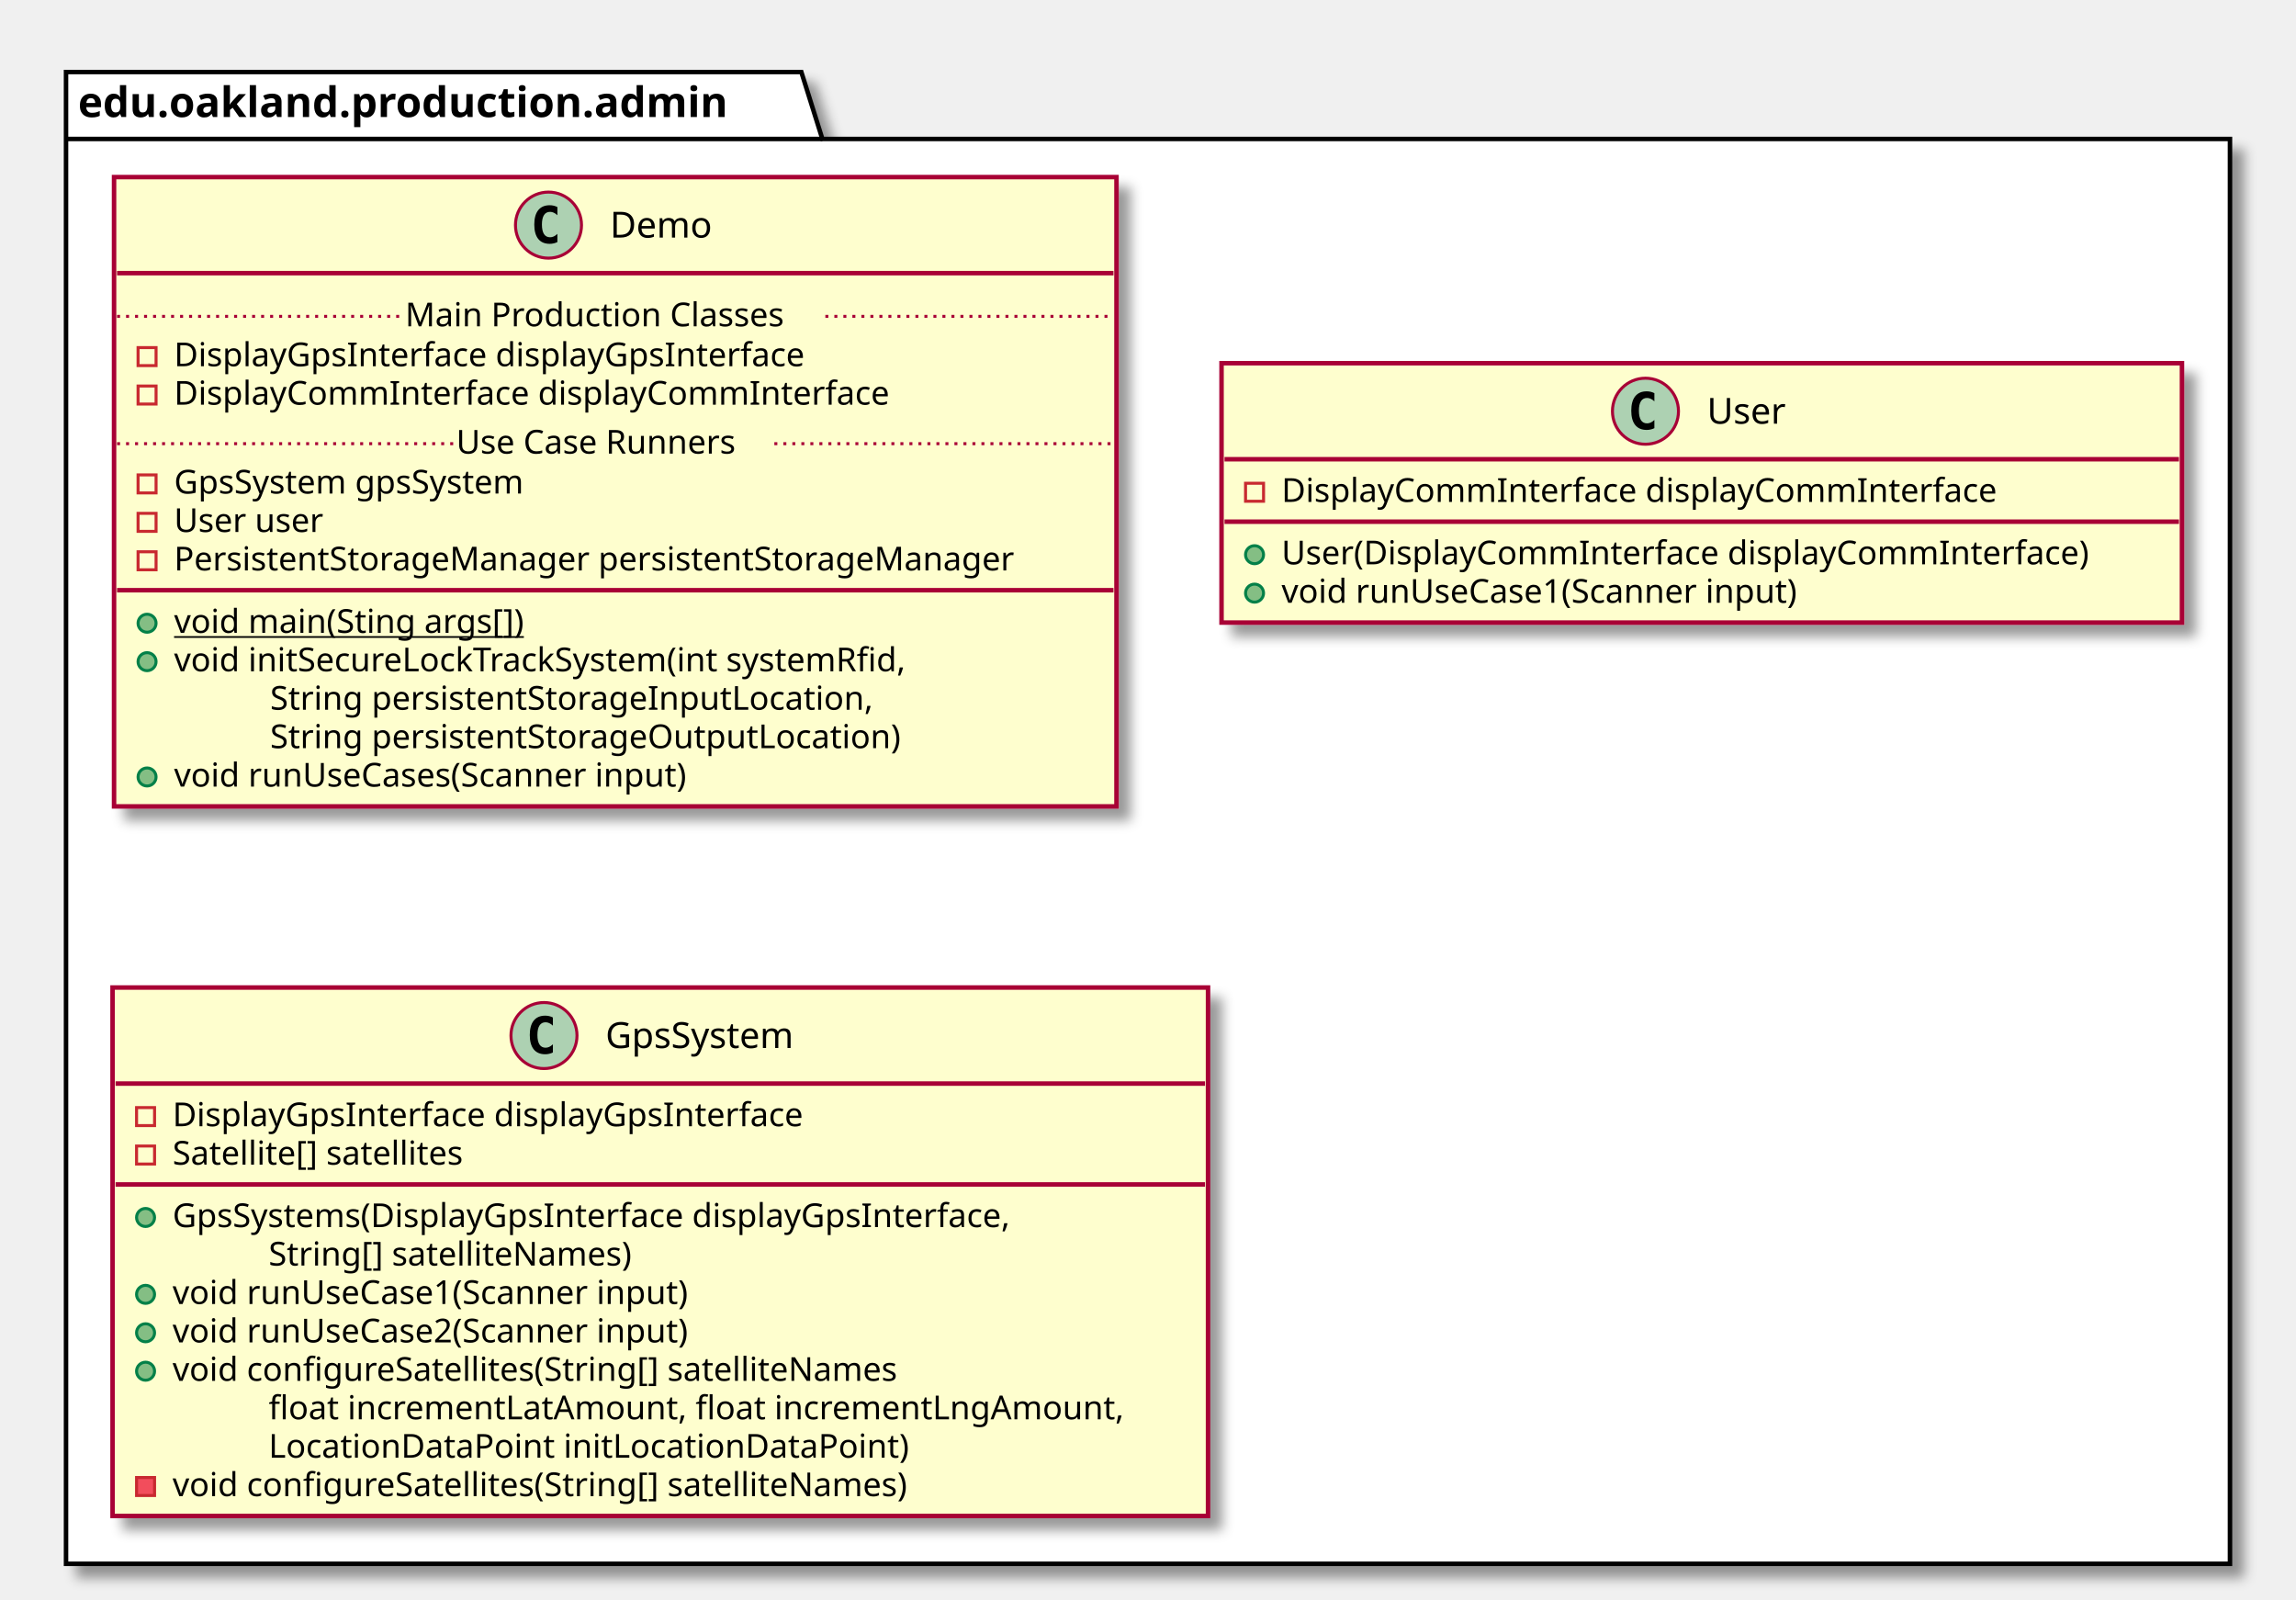
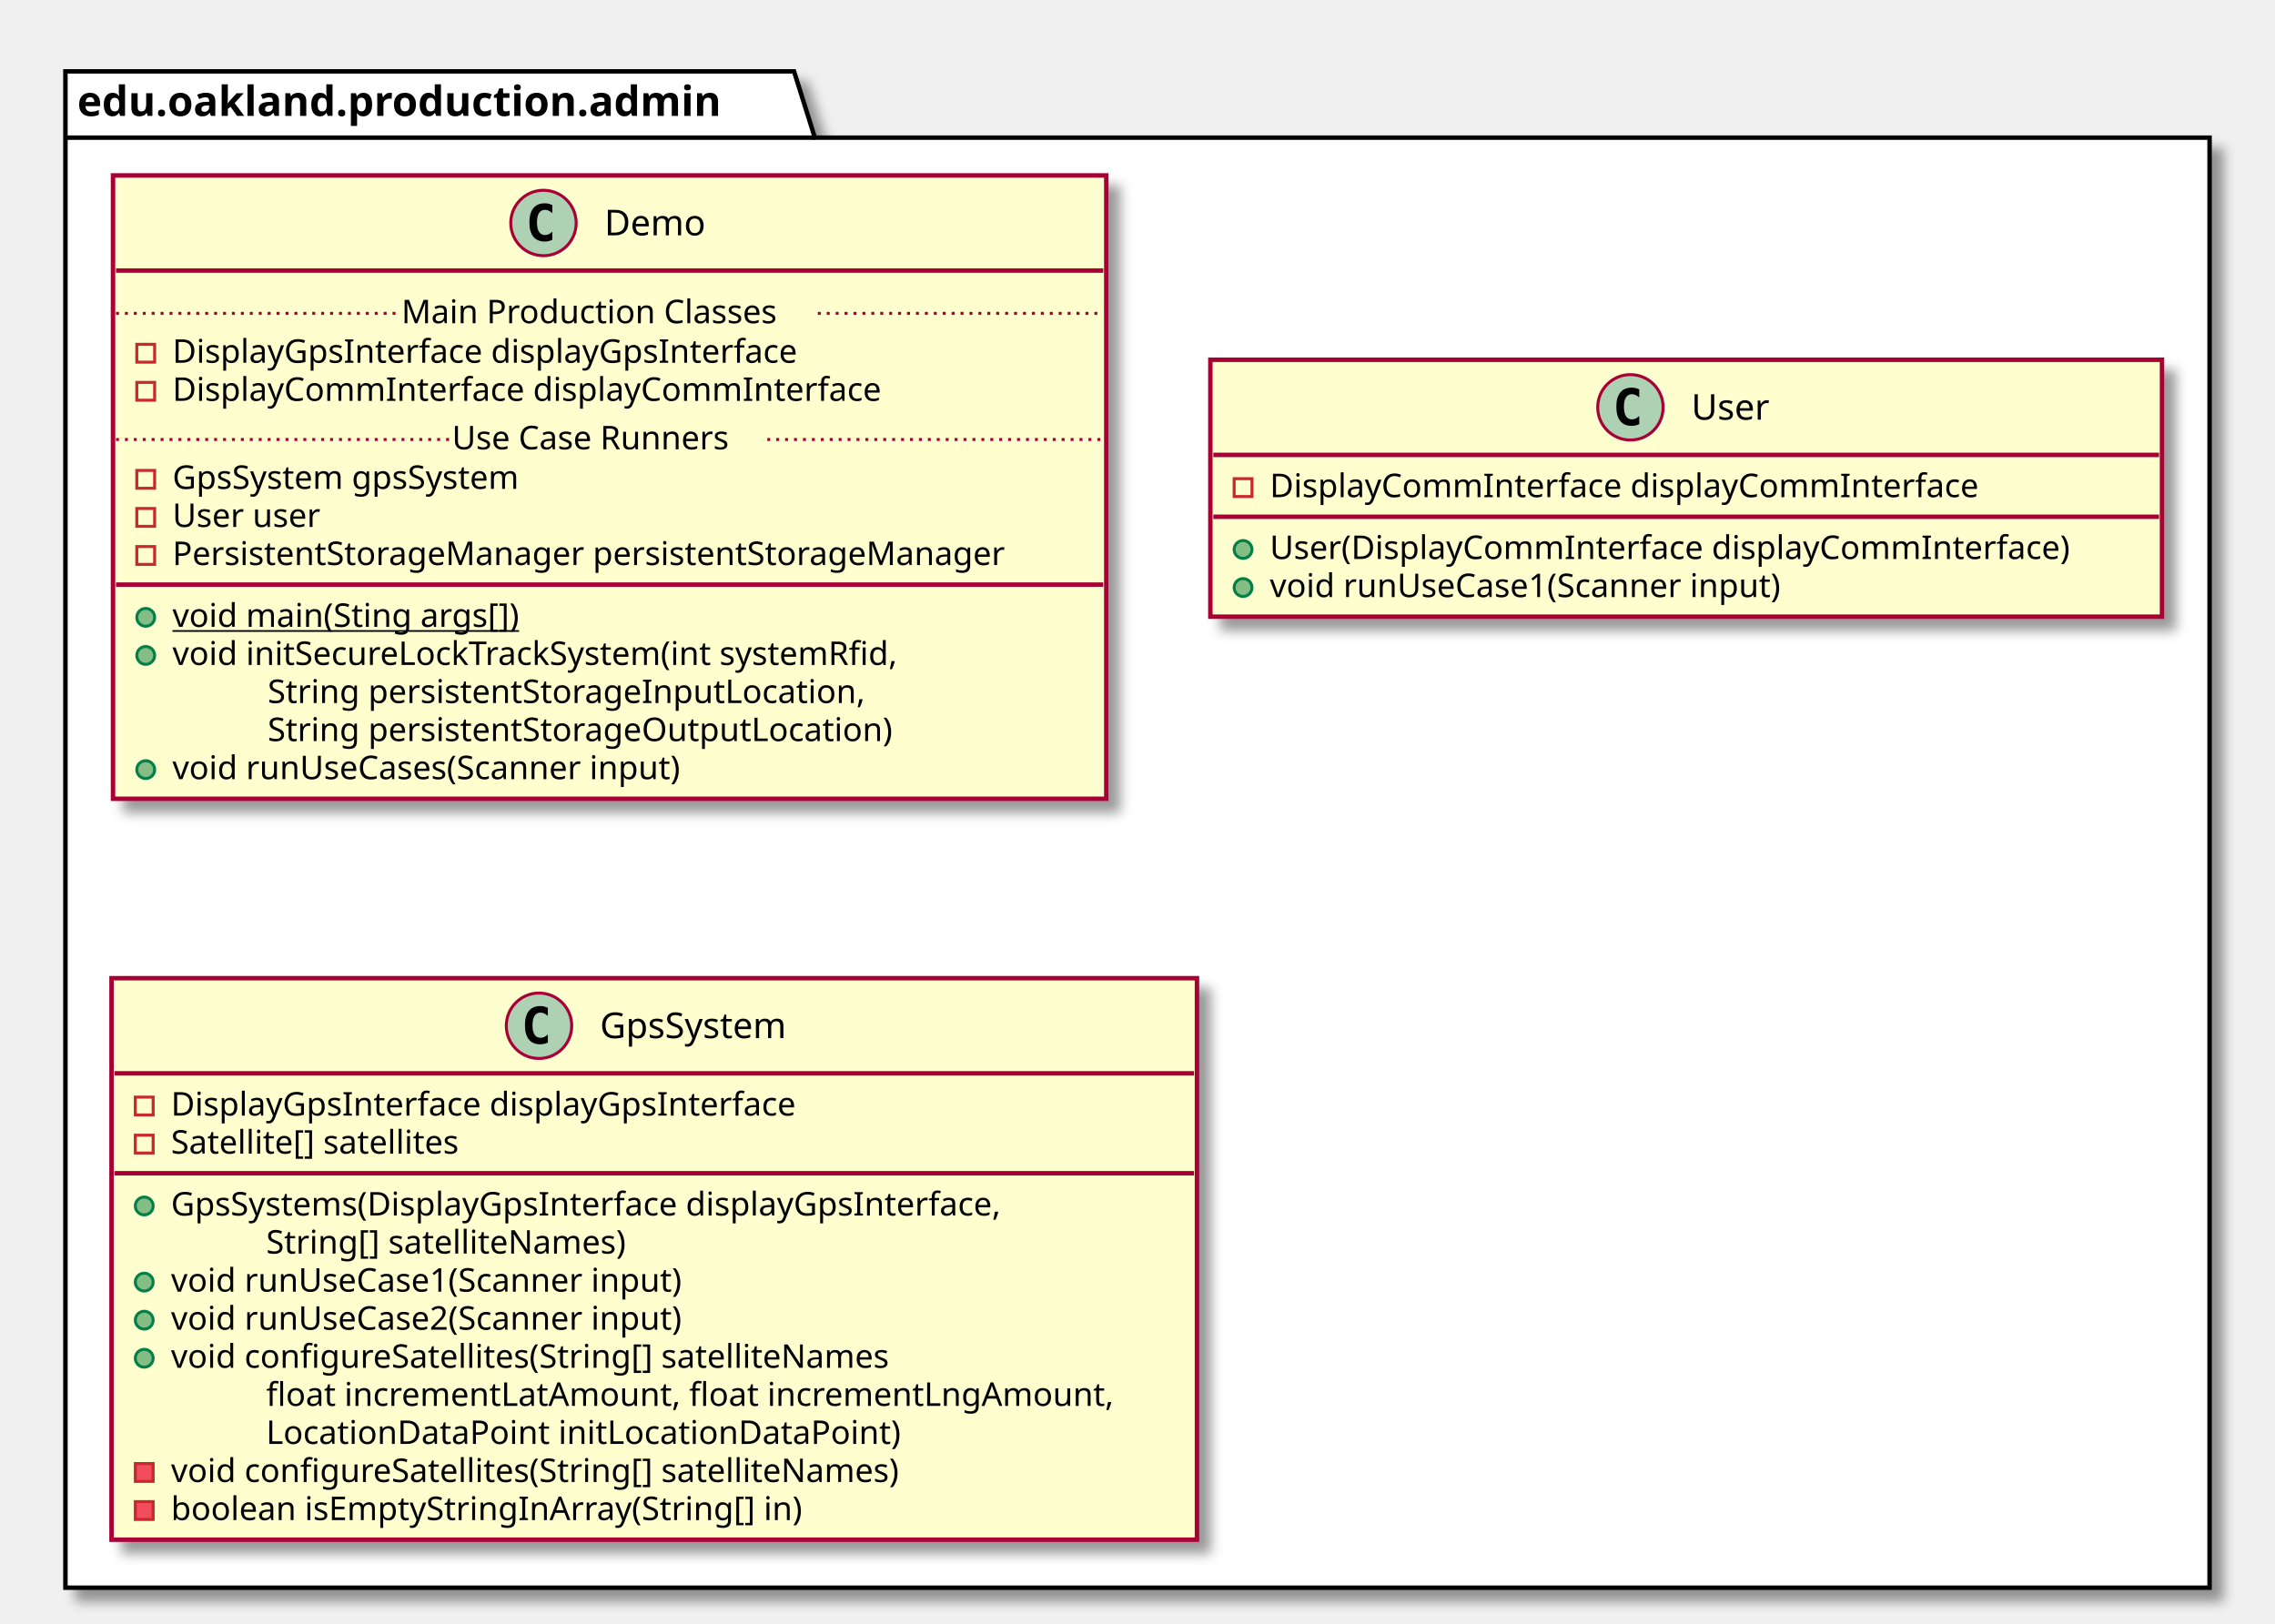
- <svg xmlns="http://www.w3.org/2000/svg" contentScriptType="application/ecmascript" contentStyleType="text/css" height="533px" preserveAspectRatio="none" style="width:765px;height:533px;" version="1.1" viewBox="0 0 765 533" width="765px" zoomAndPan="magnify">
+ <svg xmlns="http://www.w3.org/2000/svg" contentScriptType="application/ecmascript" contentStyleType="text/css" height="546px" preserveAspectRatio="none" style="width:765px;height:546px;" version="1.1" viewBox="0 0 765 546" width="765px" zoomAndPan="magnify">
  <defs>
-     <filter height="300%" id="f8dw1cu6bx3j4" width="300%" x="-1" y="-1">
+     <filter height="300%" id="f1e6v8g2wb957d" width="300%" x="-1" y="-1">
      <feGaussianBlur result="blurOut" stdDeviation="2.0" />
      <feColorMatrix in="blurOut" result="blurOut2" type="matrix" values="0 0 0 0 0 0 0 0 0 0 0 0 0 0 0 0 0 0 .4 0" />
      <feOffset dx="4.0" dy="4.0" in="blurOut2" result="blurOut3" />
      <feBlend in="SourceGraphic" in2="blurOut3" mode="normal" />
    </filter>
  </defs>
  <g>
-     <polygon fill="#FFFFFF" filter="url(#f8dw1cu6bx3j4)" points="22,24,267,24,274,46.297,743,46.297,743,521,22,521,22,24" style="stroke: #000000; stroke-width: 1.5;" />
+     <polygon fill="#FFFFFF" filter="url(#f1e6v8g2wb957d)" points="22,24,267,24,274,46.297,743,46.297,743,534,22,534,22,24" style="stroke: #000000; stroke-width: 1.5;" />
    <line style="stroke: #000000; stroke-width: 1.5;" x1="22" x2="274" y1="46.297" y2="46.297" />
    <text fill="#000000" font-family="sans-serif" font-size="14" font-weight="bold" lengthAdjust="spacingAndGlyphs" textLength="239" x="26" y="38.995">edu.oakland.production.admin</text>
-     <rect fill="#FEFECE" filter="url(#f8dw1cu6bx3j4)" height="209.656" id="Demo" style="stroke: #A80036; stroke-width: 1.5;" width="334" x="38" y="59" />
+     <rect fill="#FEFECE" filter="url(#f1e6v8g2wb957d)" height="209.656" id="Demo" style="stroke: #A80036; stroke-width: 1.5;" width="334" x="38" y="59" />
    <ellipse cx="182.75" cy="75" fill="#ADD1B2" rx="11" ry="11" style="stroke: #A80036; stroke-width: 1.0;" />
    <path d="M185.719,80.641 Q185.141,80.938 184.5,81.078 Q183.859,81.234 183.156,81.234 Q180.656,81.234 179.328,79.594 Q178.016,77.938 178.016,74.812 Q178.016,71.688 179.328,70.031 Q180.656,68.375 183.156,68.375 Q183.859,68.375 184.5,68.531 Q185.156,68.688 185.719,68.984 L185.719,71.703 Q185.094,71.125 184.5,70.859 Q183.906,70.578 183.281,70.578 Q181.938,70.578 181.25,71.656 Q180.562,72.719 180.562,74.812 Q180.562,76.906 181.25,77.984 Q181.938,79.047 183.281,79.047 Q183.906,79.047 184.5,78.781 Q185.094,78.5 185.719,77.922 L185.719,80.641 Z " />
    <text fill="#000000" font-family="sans-serif" font-size="12" lengthAdjust="spacingAndGlyphs" textLength="36" x="203.25" y="79.154">Demo</text>
    <line style="stroke: #A80036; stroke-width: 1.5;" x1="39" x2="371" y1="91" y2="91" />
    <rect fill="none" height="6" style="stroke: #C82930; stroke-width: 1.0;" width="6" x="46" y="115.805" />
    <text fill="#000000" font-family="sans-serif" font-size="11" lengthAdjust="spacingAndGlyphs" textLength="231" x="58" y="122.015">DisplayGpsInterface displayGpsInterface</text>
    <rect fill="none" height="6" style="stroke: #C82930; stroke-width: 1.0;" width="6" x="46" y="128.609" />
    <text fill="#000000" font-family="sans-serif" font-size="11" lengthAdjust="spacingAndGlyphs" textLength="259" x="58" y="134.82">DisplayCommInterface displayCommInterface</text>
    <line style="stroke: #A80036; stroke-width: 1.0; stroke-dasharray: 1.0,2.0;" x1="39" x2="135" y1="105.402" y2="105.402" />
    <text fill="#000000" font-family="sans-serif" font-size="11" lengthAdjust="spacingAndGlyphs" textLength="140" x="135" y="108.71">Main Production Classes</text>
    <line style="stroke: #A80036; stroke-width: 1.0; stroke-dasharray: 1.0,2.0;" x1="275" x2="371" y1="105.402" y2="105.402" />
    <rect fill="none" height="6" style="stroke: #C82930; stroke-width: 1.0;" width="6" x="46" y="158.219" />
    <text fill="#000000" font-family="sans-serif" font-size="11" lengthAdjust="spacingAndGlyphs" textLength="134" x="58" y="164.429">GpsSystem gpsSystem</text>
    <rect fill="none" height="6" style="stroke: #C82930; stroke-width: 1.0;" width="6" x="46" y="171.023" />
    <text fill="#000000" font-family="sans-serif" font-size="11" lengthAdjust="spacingAndGlyphs" textLength="57" x="58" y="177.234">User user</text>
    <rect fill="none" height="6" style="stroke: #C82930; stroke-width: 1.0;" width="6" x="46" y="183.828" />
    <text fill="#000000" font-family="sans-serif" font-size="11" lengthAdjust="spacingAndGlyphs" textLength="308" x="58" y="190.039">PersistentStorageManager persistentStorageManager</text>
    <line style="stroke: #A80036; stroke-width: 1.0; stroke-dasharray: 1.0,2.0;" x1="39" x2="152" y1="147.816" y2="147.816" />
    <text fill="#000000" font-family="sans-serif" font-size="11" lengthAdjust="spacingAndGlyphs" textLength="106" x="152" y="151.125">Use Case Runners</text>
    <line style="stroke: #A80036; stroke-width: 1.0; stroke-dasharray: 1.0,2.0;" x1="258" x2="371" y1="147.816" y2="147.816" />
    <line style="stroke: #A80036; stroke-width: 1.5;" x1="39" x2="371" y1="196.633" y2="196.633" />
    <ellipse cx="49" cy="207.633" fill="#84BE84" rx="3" ry="3" style="stroke: #038048; stroke-width: 1.0;" />
    <text fill="#000000" font-family="sans-serif" font-size="11" lengthAdjust="spacingAndGlyphs" text-decoration="underline" textLength="130" x="58" y="210.843">void main(Sting args[])</text>
    <ellipse cx="49" cy="220.438" fill="#84BE84" rx="3" ry="3" style="stroke: #038048; stroke-width: 1.0;" />
    <text fill="#000000" font-family="sans-serif" font-size="11" lengthAdjust="spacingAndGlyphs" textLength="272" x="58" y="223.648">void initSecureLockTrackSystem(int systemRfid,</text>
    <text fill="#000000" font-family="sans-serif" font-size="11" lengthAdjust="spacingAndGlyphs" textLength="220" x="90" y="236.453">String persistentStorageInputLocation,</text>
    <text fill="#000000" font-family="sans-serif" font-size="11" lengthAdjust="spacingAndGlyphs" textLength="230" x="90" y="249.257">String persistentStorageOutputLocation)</text>
    <ellipse cx="49" cy="258.852" fill="#84BE84" rx="3" ry="3" style="stroke: #038048; stroke-width: 1.0;" />
    <text fill="#000000" font-family="sans-serif" font-size="11" lengthAdjust="spacingAndGlyphs" textLength="191" x="58" y="262.062">void runUseCases(Scanner input)</text>
-     <rect fill="#FEFECE" filter="url(#f8dw1cu6bx3j4)" height="86.414" id="User" style="stroke: #A80036; stroke-width: 1.5;" width="320" x="407" y="121" />
+     <rect fill="#FEFECE" filter="url(#f1e6v8g2wb957d)" height="86.414" id="User" style="stroke: #A80036; stroke-width: 1.5;" width="320" x="407" y="121" />
    <ellipse cx="548.25" cy="137" fill="#ADD1B2" rx="11" ry="11" style="stroke: #A80036; stroke-width: 1.0;" />
    <path d="M551.219,142.641 Q550.641,142.938 550,143.078 Q549.359,143.234 548.656,143.234 Q546.156,143.234 544.828,141.594 Q543.516,139.938 543.516,136.812 Q543.516,133.688 544.828,132.031 Q546.156,130.375 548.656,130.375 Q549.359,130.375 550,130.531 Q550.656,130.688 551.219,130.984 L551.219,133.703 Q550.594,133.125 550,132.859 Q549.406,132.578 548.781,132.578 Q547.438,132.578 546.75,133.656 Q546.062,134.719 546.062,136.812 Q546.062,138.906 546.75,139.984 Q547.438,141.047 548.781,141.047 Q549.406,141.047 550,140.781 Q550.594,140.5 551.219,139.922 L551.219,142.641 Z " />
    <text fill="#000000" font-family="sans-serif" font-size="12" lengthAdjust="spacingAndGlyphs" textLength="29" x="568.75" y="141.154">User</text>
    <line style="stroke: #A80036; stroke-width: 1.5;" x1="408" x2="726" y1="153" y2="153" />
    <rect fill="none" height="6" style="stroke: #C82930; stroke-width: 1.0;" width="6" x="415" y="161" />
    <text fill="#000000" font-family="sans-serif" font-size="11" lengthAdjust="spacingAndGlyphs" textLength="259" x="427" y="167.21">DisplayCommInterface displayCommInterface</text>
    <line style="stroke: #A80036; stroke-width: 1.5;" x1="408" x2="726" y1="173.805" y2="173.805" />
    <ellipse cx="418" cy="184.805" fill="#84BE84" rx="3" ry="3" style="stroke: #038048; stroke-width: 1.0;" />
    <text fill="#000000" font-family="sans-serif" font-size="11" lengthAdjust="spacingAndGlyphs" textLength="294" x="427" y="188.015">User(DisplayCommInterface displayCommInterface)</text>
    <ellipse cx="418" cy="197.609" fill="#84BE84" rx="3" ry="3" style="stroke: #038048; stroke-width: 1.0;" />
    <text fill="#000000" font-family="sans-serif" font-size="11" lengthAdjust="spacingAndGlyphs" textLength="191" x="427" y="200.82">void runUseCase1(Scanner input)</text>
-     <rect fill="#FEFECE" filter="url(#f8dw1cu6bx3j4)" height="176.047" id="GpsSystem" style="stroke: #A80036; stroke-width: 1.5;" width="365" x="37.5" y="329" />
+     <rect fill="#FEFECE" filter="url(#f1e6v8g2wb957d)" height="188.852" id="GpsSystem" style="stroke: #A80036; stroke-width: 1.5;" width="365" x="37.5" y="329" />
    <ellipse cx="181.25" cy="345" fill="#ADD1B2" rx="11" ry="11" style="stroke: #A80036; stroke-width: 1.0;" />
    <path d="M184.219,350.641 Q183.641,350.938 183,351.078 Q182.359,351.234 181.656,351.234 Q179.156,351.234 177.828,349.594 Q176.516,347.938 176.516,344.812 Q176.516,341.688 177.828,340.031 Q179.156,338.375 181.656,338.375 Q182.359,338.375 183,338.531 Q183.656,338.688 184.219,338.984 L184.219,341.703 Q183.594,341.125 183,340.859 Q182.406,340.578 181.781,340.578 Q180.438,340.578 179.75,341.656 Q179.062,342.719 179.062,344.812 Q179.062,346.906 179.75,347.984 Q180.438,349.047 181.781,349.047 Q182.406,349.047 183,348.781 Q183.594,348.5 184.219,347.922 L184.219,350.641 Z " />
    <text fill="#000000" font-family="sans-serif" font-size="12" lengthAdjust="spacingAndGlyphs" textLength="69" x="201.75" y="349.154">GpsSystem</text>
    <line style="stroke: #A80036; stroke-width: 1.5;" x1="38.5" x2="401.5" y1="361" y2="361" />
    <rect fill="none" height="6" style="stroke: #C82930; stroke-width: 1.0;" width="6" x="45.5" y="369" />
    <text fill="#000000" font-family="sans-serif" font-size="11" lengthAdjust="spacingAndGlyphs" textLength="231" x="57.5" y="375.21">DisplayGpsInterface displayGpsInterface</text>
    <rect fill="none" height="6" style="stroke: #C82930; stroke-width: 1.0;" width="6" x="45.5" y="381.805" />
    <text fill="#000000" font-family="sans-serif" font-size="11" lengthAdjust="spacingAndGlyphs" textLength="110" x="57.5" y="388.015">Satellite[] satellites</text>
    <line style="stroke: #A80036; stroke-width: 1.5;" x1="38.5" x2="401.5" y1="394.609" y2="394.609" />
    <ellipse cx="48.5" cy="405.609" fill="#84BE84" rx="3" ry="3" style="stroke: #038048; stroke-width: 1.0;" />
    <text fill="#000000" font-family="sans-serif" font-size="11" lengthAdjust="spacingAndGlyphs" textLength="312" x="57.5" y="408.82">GpsSystems(DisplayGpsInterface displayGpsInterface,</text>
    <text fill="#000000" font-family="sans-serif" font-size="11" lengthAdjust="spacingAndGlyphs" textLength="135" x="89.5" y="421.625">String[] satelliteNames)</text>
    <ellipse cx="48.5" cy="431.219" fill="#84BE84" rx="3" ry="3" style="stroke: #038048; stroke-width: 1.0;" />
    <text fill="#000000" font-family="sans-serif" font-size="11" lengthAdjust="spacingAndGlyphs" textLength="191" x="57.5" y="434.429">void runUseCase1(Scanner input)</text>
    <ellipse cx="48.5" cy="444.023" fill="#84BE84" rx="3" ry="3" style="stroke: #038048; stroke-width: 1.0;" />
    <text fill="#000000" font-family="sans-serif" font-size="11" lengthAdjust="spacingAndGlyphs" textLength="191" x="57.5" y="447.234">void runUseCase2(Scanner input)</text>
    <ellipse cx="48.5" cy="456.828" fill="#84BE84" rx="3" ry="3" style="stroke: #038048; stroke-width: 1.0;" />
    <text fill="#000000" font-family="sans-serif" font-size="11" lengthAdjust="spacingAndGlyphs" textLength="268" x="57.5" y="460.039">void configureSatellites(String[] satelliteNames</text>
    <text fill="#000000" font-family="sans-serif" font-size="11" lengthAdjust="spacingAndGlyphs" textLength="307" x="89.5" y="472.843">float incrementLatAmount, float incrementLngAmount,</text>
    <text fill="#000000" font-family="sans-serif" font-size="11" lengthAdjust="spacingAndGlyphs" textLength="227" x="89.5" y="485.648">LocationDataPoint initLocationDataPoint)</text>
    <rect fill="#F24D5C" height="6" style="stroke: #C82930; stroke-width: 1.0;" width="6" x="45.5" y="492.242" />
    <text fill="#000000" font-family="sans-serif" font-size="11" lengthAdjust="spacingAndGlyphs" textLength="272" x="57.5" y="498.453">void configureSatellites(String[] satelliteNames)</text>
+     <rect fill="#F24D5C" height="6" style="stroke: #C82930; stroke-width: 1.0;" width="6" x="45.5" y="505.047" />
+     <text fill="#000000" font-family="sans-serif" font-size="11" lengthAdjust="spacingAndGlyphs" textLength="232" x="57.5" y="511.257">boolean isEmptyStringInArray(String[] in)</text>
  </g>
</svg>
